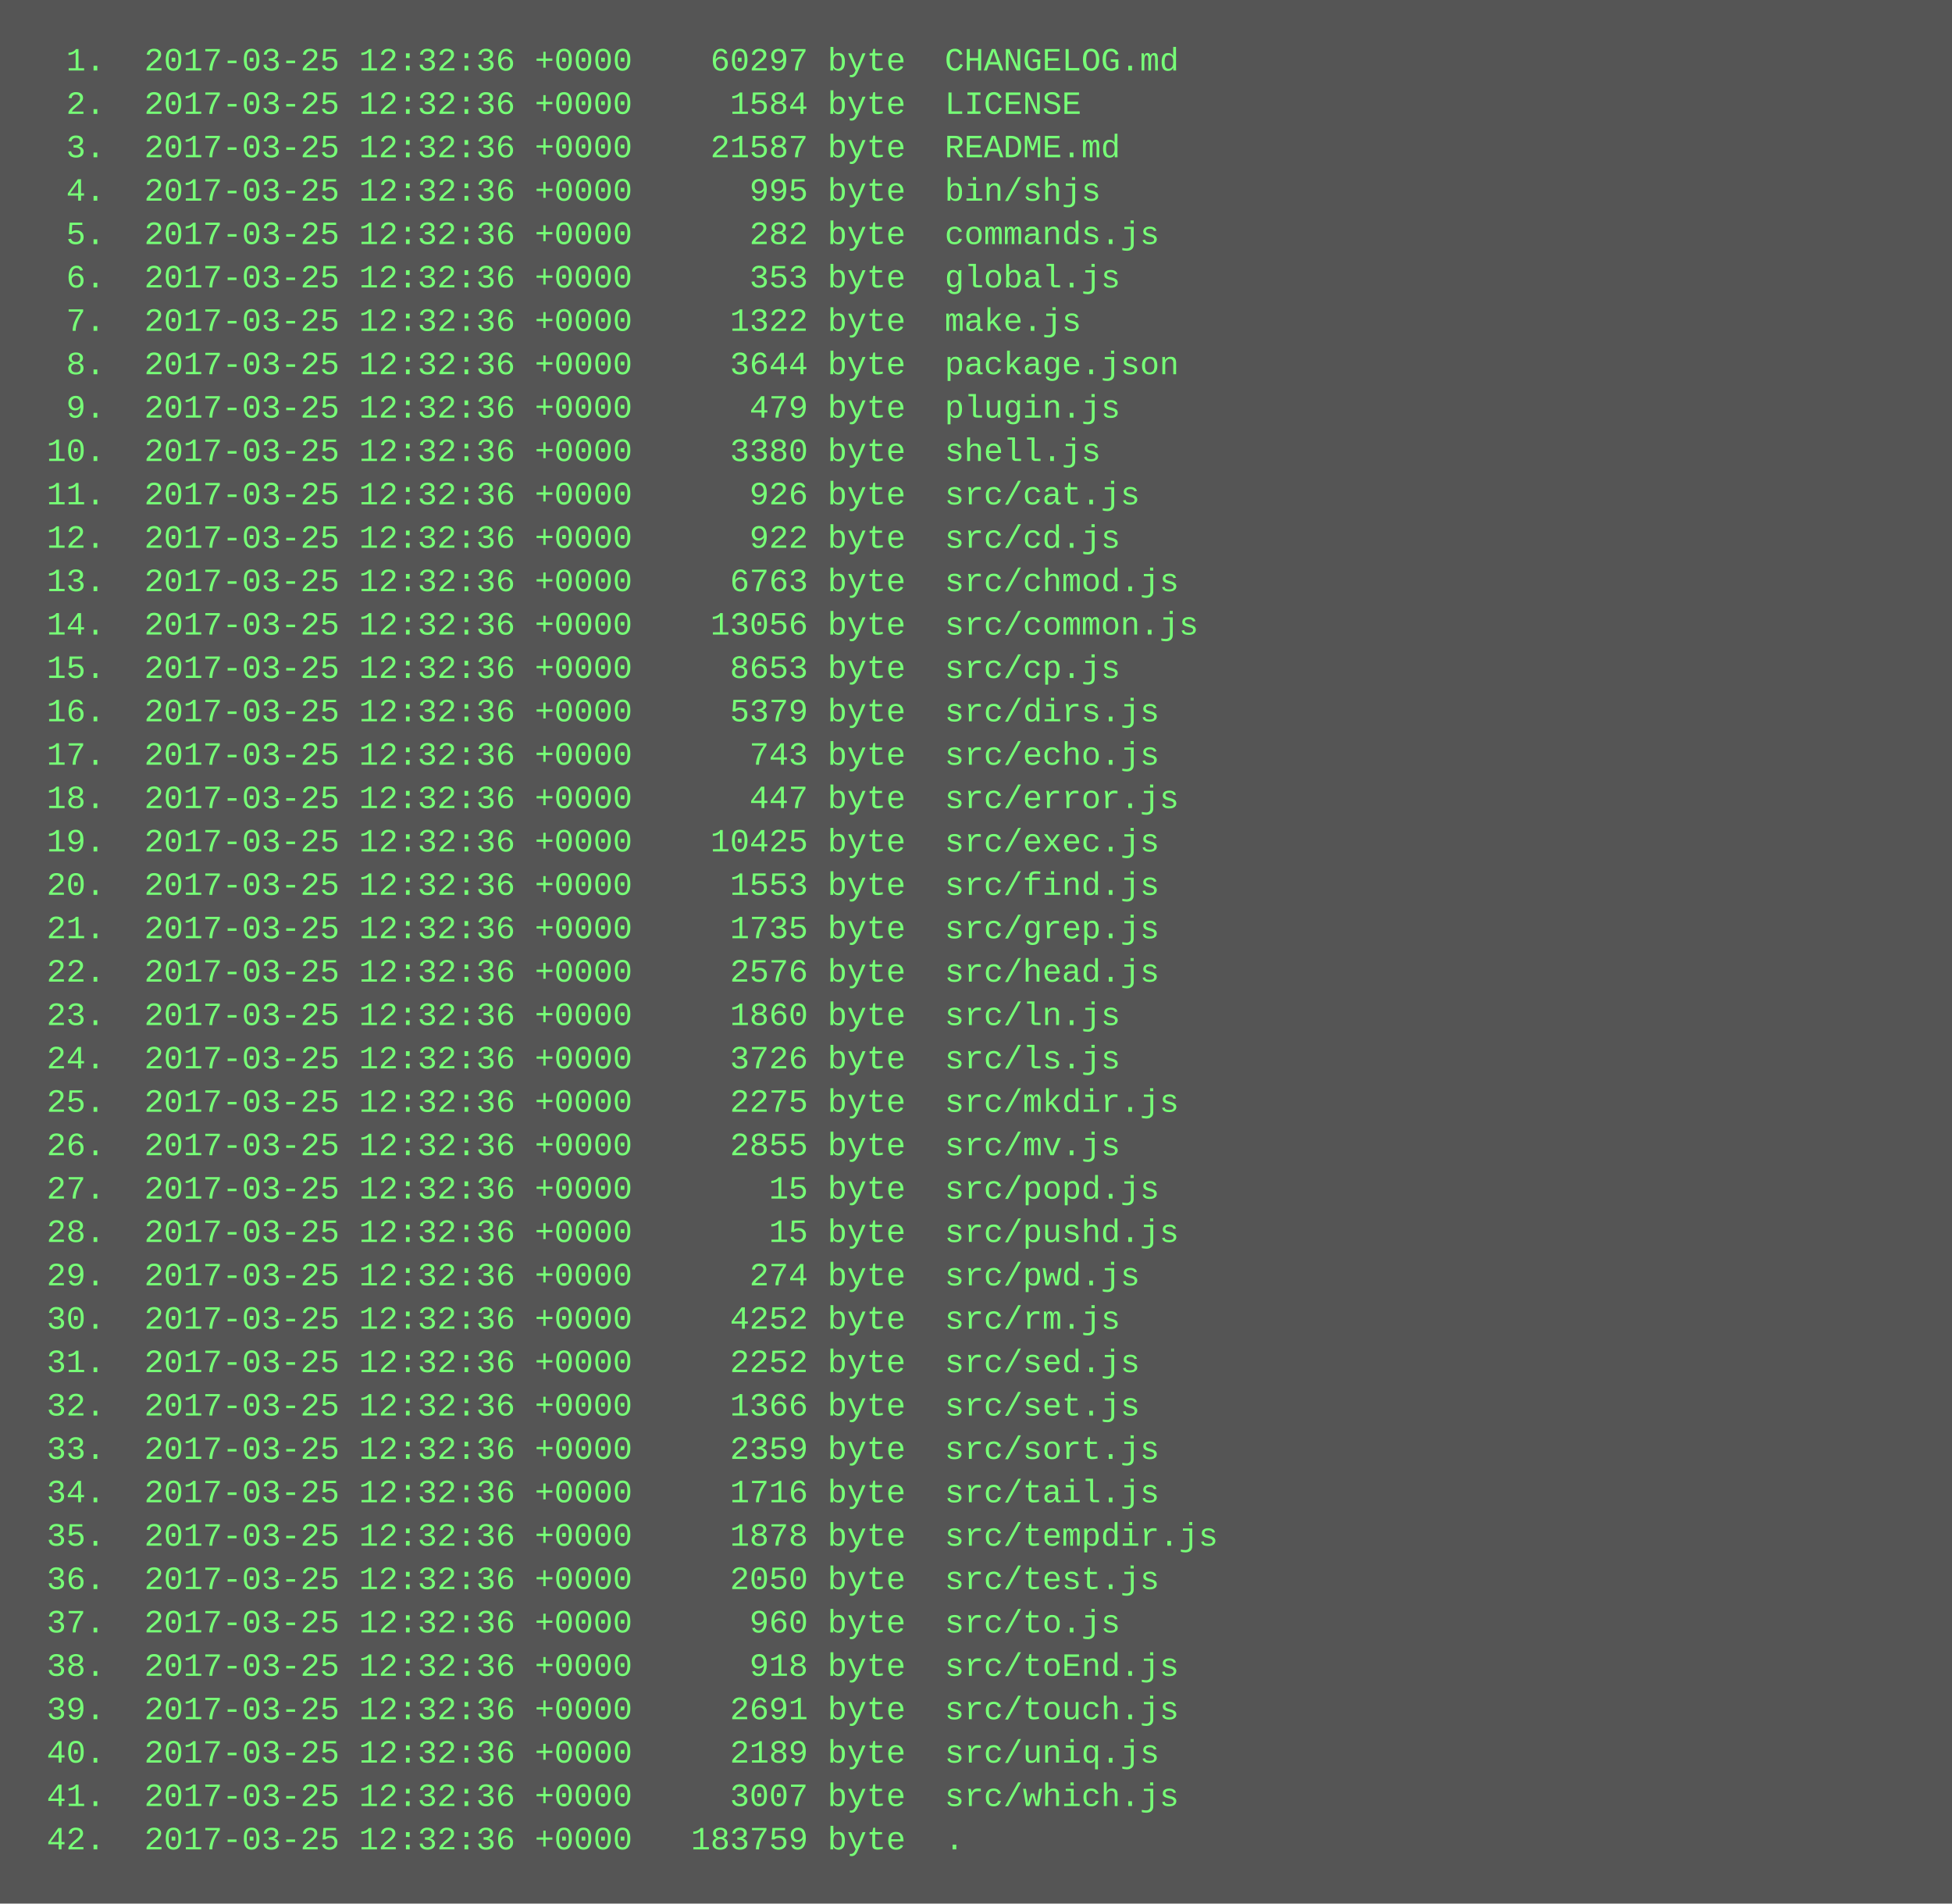
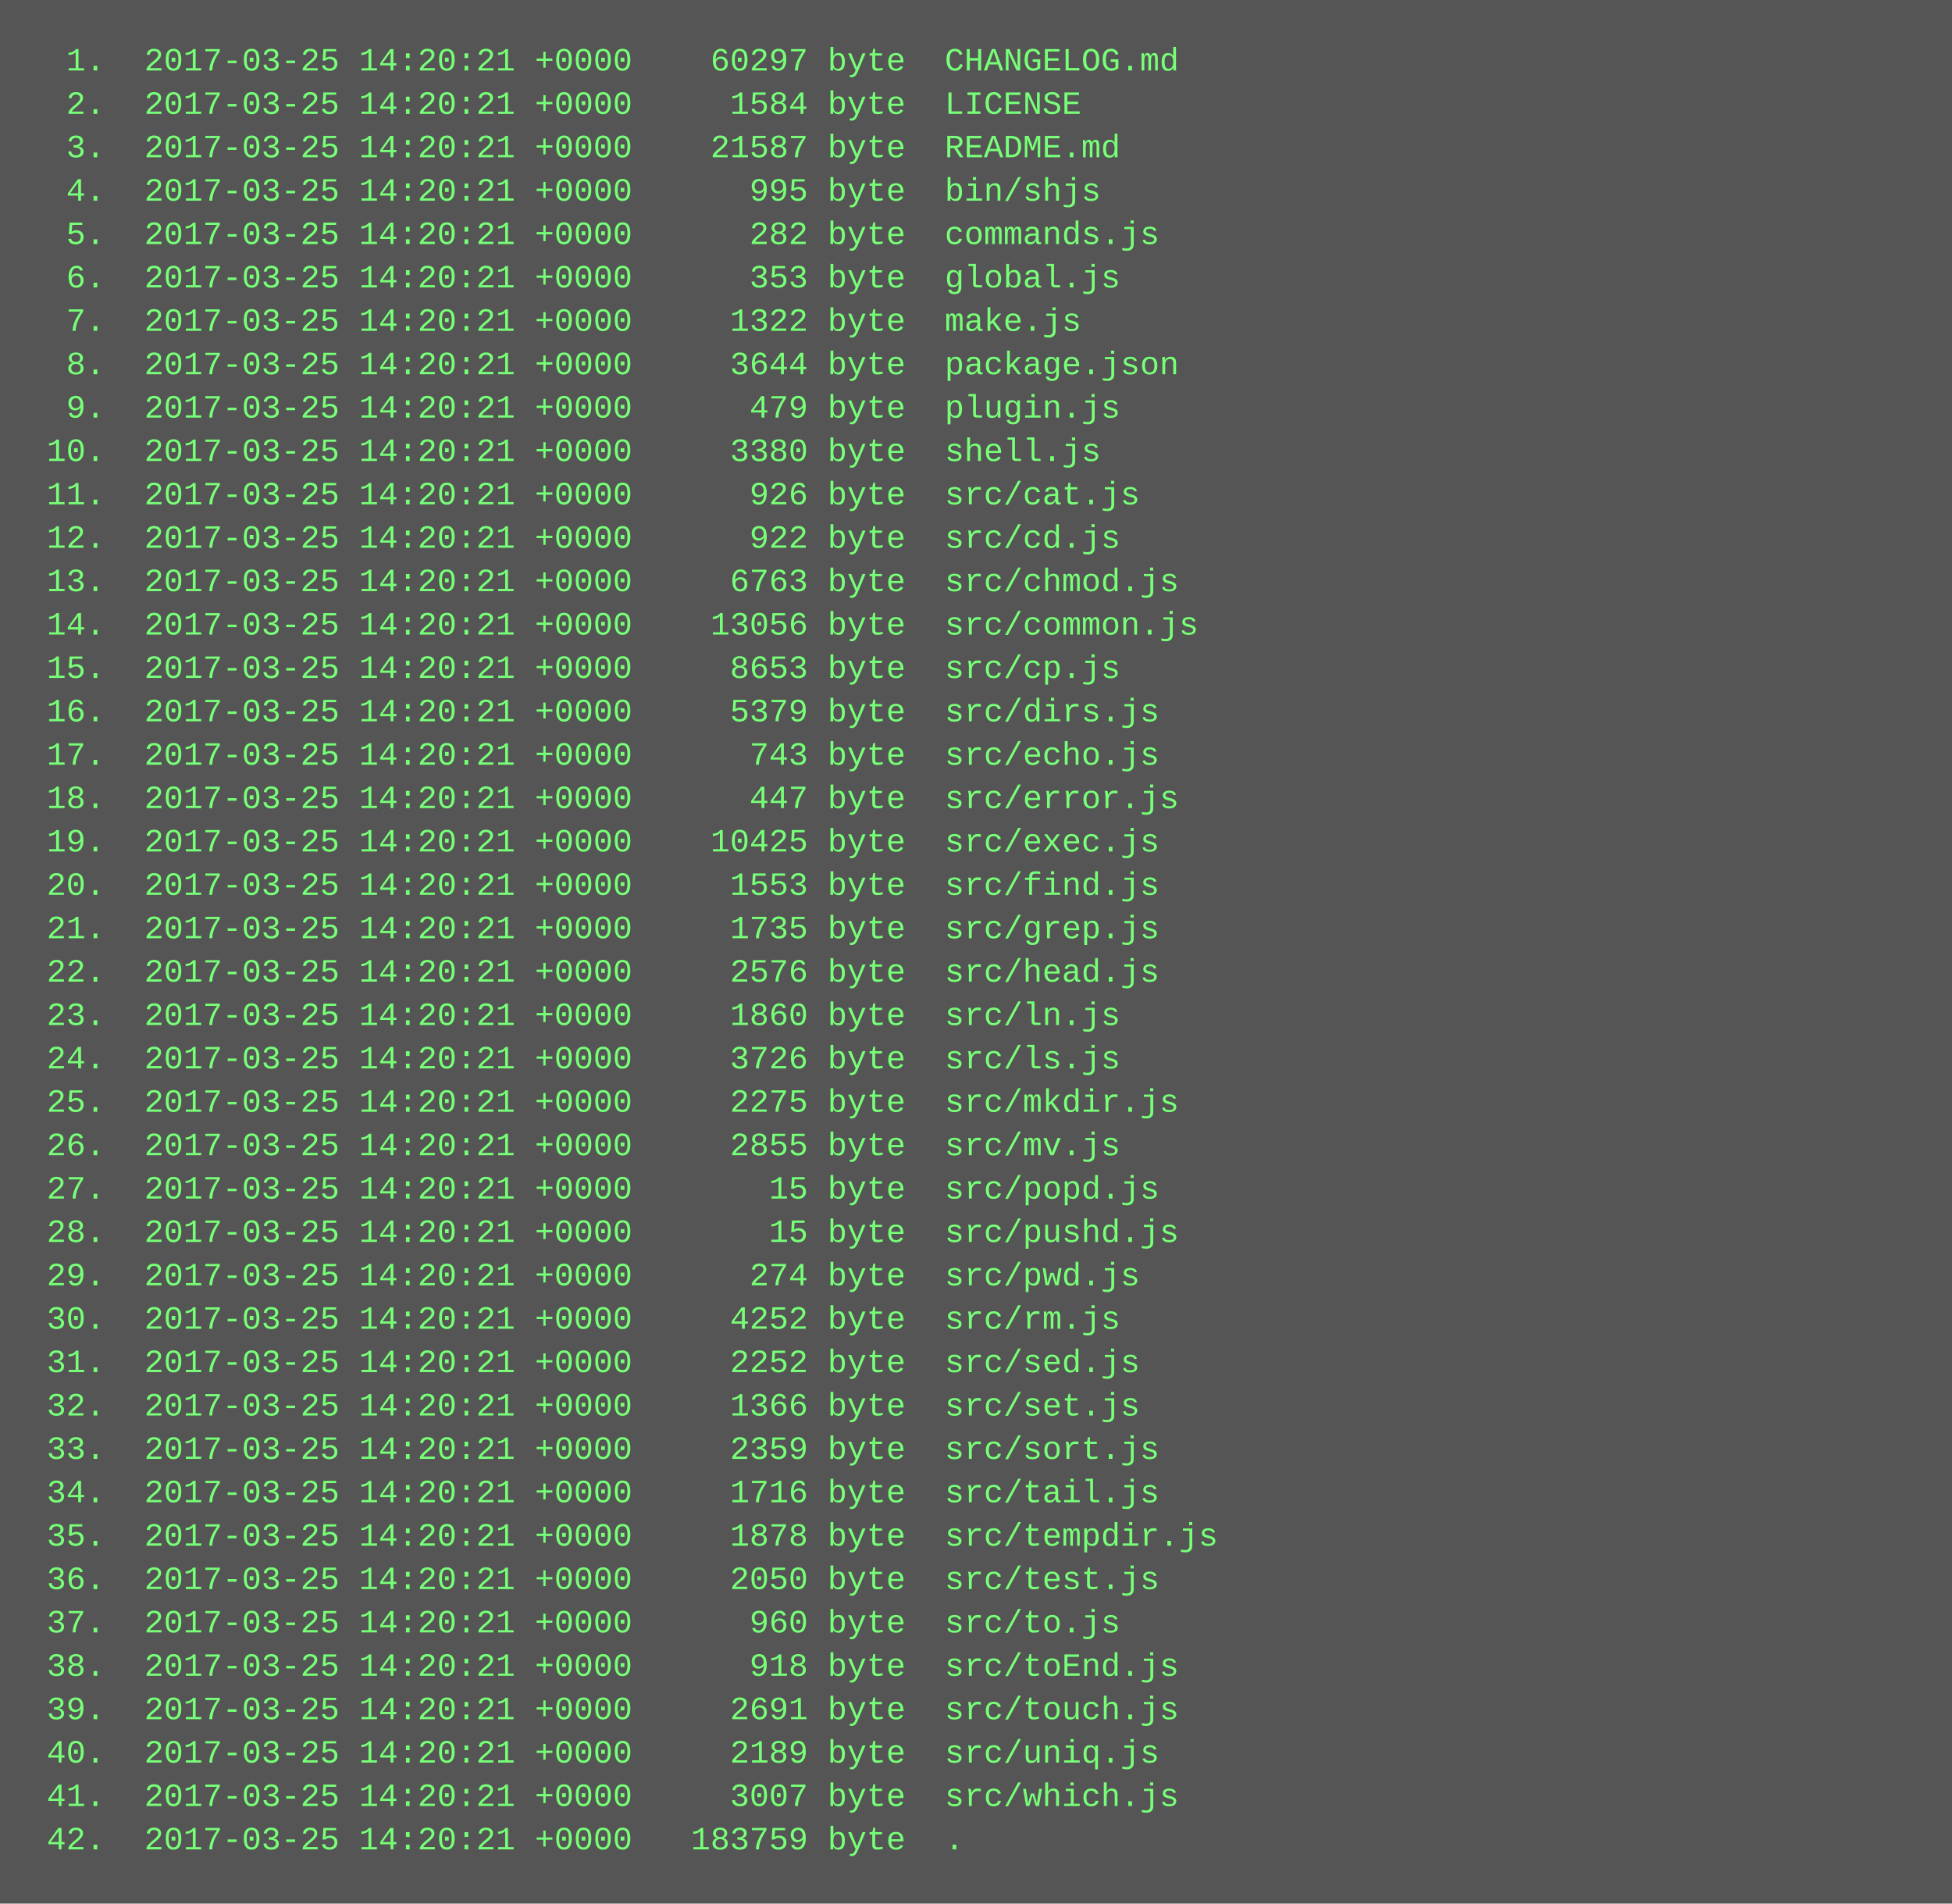
<svg xmlns="http://www.w3.org/2000/svg" height="702" width="720">
  <rect height="702" fill="#555" width="720" />
  <text fill="#7f7" font-family="Courier New" font-size="12" xml:space="preserve">
-     <tspan x="10" y="26">  1.  2017-03-25 12:32:36 +0000    60297 byte  CHANGELOG.md</tspan>
-     <tspan x="10" y="42">  2.  2017-03-25 12:32:36 +0000     1584 byte  LICENSE</tspan>
-     <tspan x="10" y="58">  3.  2017-03-25 12:32:36 +0000    21587 byte  README.md</tspan>
-     <tspan x="10" y="74">  4.  2017-03-25 12:32:36 +0000      995 byte  bin/shjs</tspan>
-     <tspan x="10" y="90">  5.  2017-03-25 12:32:36 +0000      282 byte  commands.js</tspan>
-     <tspan x="10" y="106">  6.  2017-03-25 12:32:36 +0000      353 byte  global.js</tspan>
-     <tspan x="10" y="122">  7.  2017-03-25 12:32:36 +0000     1322 byte  make.js</tspan>
-     <tspan x="10" y="138">  8.  2017-03-25 12:32:36 +0000     3644 byte  package.json</tspan>
-     <tspan x="10" y="154">  9.  2017-03-25 12:32:36 +0000      479 byte  plugin.js</tspan>
-     <tspan x="10" y="170"> 10.  2017-03-25 12:32:36 +0000     3380 byte  shell.js</tspan>
-     <tspan x="10" y="186"> 11.  2017-03-25 12:32:36 +0000      926 byte  src/cat.js</tspan>
-     <tspan x="10" y="202"> 12.  2017-03-25 12:32:36 +0000      922 byte  src/cd.js</tspan>
-     <tspan x="10" y="218"> 13.  2017-03-25 12:32:36 +0000     6763 byte  src/chmod.js</tspan>
-     <tspan x="10" y="234"> 14.  2017-03-25 12:32:36 +0000    13056 byte  src/common.js</tspan>
-     <tspan x="10" y="250"> 15.  2017-03-25 12:32:36 +0000     8653 byte  src/cp.js</tspan>
-     <tspan x="10" y="266"> 16.  2017-03-25 12:32:36 +0000     5379 byte  src/dirs.js</tspan>
-     <tspan x="10" y="282"> 17.  2017-03-25 12:32:36 +0000      743 byte  src/echo.js</tspan>
-     <tspan x="10" y="298"> 18.  2017-03-25 12:32:36 +0000      447 byte  src/error.js</tspan>
-     <tspan x="10" y="314"> 19.  2017-03-25 12:32:36 +0000    10425 byte  src/exec.js</tspan>
-     <tspan x="10" y="330"> 20.  2017-03-25 12:32:36 +0000     1553 byte  src/find.js</tspan>
-     <tspan x="10" y="346"> 21.  2017-03-25 12:32:36 +0000     1735 byte  src/grep.js</tspan>
-     <tspan x="10" y="362"> 22.  2017-03-25 12:32:36 +0000     2576 byte  src/head.js</tspan>
-     <tspan x="10" y="378"> 23.  2017-03-25 12:32:36 +0000     1860 byte  src/ln.js</tspan>
-     <tspan x="10" y="394"> 24.  2017-03-25 12:32:36 +0000     3726 byte  src/ls.js</tspan>
-     <tspan x="10" y="410"> 25.  2017-03-25 12:32:36 +0000     2275 byte  src/mkdir.js</tspan>
-     <tspan x="10" y="426"> 26.  2017-03-25 12:32:36 +0000     2855 byte  src/mv.js</tspan>
-     <tspan x="10" y="442"> 27.  2017-03-25 12:32:36 +0000       15 byte  src/popd.js</tspan>
-     <tspan x="10" y="458"> 28.  2017-03-25 12:32:36 +0000       15 byte  src/pushd.js</tspan>
-     <tspan x="10" y="474"> 29.  2017-03-25 12:32:36 +0000      274 byte  src/pwd.js</tspan>
-     <tspan x="10" y="490"> 30.  2017-03-25 12:32:36 +0000     4252 byte  src/rm.js</tspan>
-     <tspan x="10" y="506"> 31.  2017-03-25 12:32:36 +0000     2252 byte  src/sed.js</tspan>
-     <tspan x="10" y="522"> 32.  2017-03-25 12:32:36 +0000     1366 byte  src/set.js</tspan>
-     <tspan x="10" y="538"> 33.  2017-03-25 12:32:36 +0000     2359 byte  src/sort.js</tspan>
-     <tspan x="10" y="554"> 34.  2017-03-25 12:32:36 +0000     1716 byte  src/tail.js</tspan>
-     <tspan x="10" y="570"> 35.  2017-03-25 12:32:36 +0000     1878 byte  src/tempdir.js</tspan>
-     <tspan x="10" y="586"> 36.  2017-03-25 12:32:36 +0000     2050 byte  src/test.js</tspan>
-     <tspan x="10" y="602"> 37.  2017-03-25 12:32:36 +0000      960 byte  src/to.js</tspan>
-     <tspan x="10" y="618"> 38.  2017-03-25 12:32:36 +0000      918 byte  src/toEnd.js</tspan>
-     <tspan x="10" y="634"> 39.  2017-03-25 12:32:36 +0000     2691 byte  src/touch.js</tspan>
-     <tspan x="10" y="650"> 40.  2017-03-25 12:32:36 +0000     2189 byte  src/uniq.js</tspan>
-     <tspan x="10" y="666"> 41.  2017-03-25 12:32:36 +0000     3007 byte  src/which.js</tspan>
-     <tspan x="10" y="682"> 42.  2017-03-25 12:32:36 +0000   183759 byte  .</tspan>
+     <tspan x="10" y="26">  1.  2017-03-25 14:20:21 +0000    60297 byte  CHANGELOG.md</tspan>
+     <tspan x="10" y="42">  2.  2017-03-25 14:20:21 +0000     1584 byte  LICENSE</tspan>
+     <tspan x="10" y="58">  3.  2017-03-25 14:20:21 +0000    21587 byte  README.md</tspan>
+     <tspan x="10" y="74">  4.  2017-03-25 14:20:21 +0000      995 byte  bin/shjs</tspan>
+     <tspan x="10" y="90">  5.  2017-03-25 14:20:21 +0000      282 byte  commands.js</tspan>
+     <tspan x="10" y="106">  6.  2017-03-25 14:20:21 +0000      353 byte  global.js</tspan>
+     <tspan x="10" y="122">  7.  2017-03-25 14:20:21 +0000     1322 byte  make.js</tspan>
+     <tspan x="10" y="138">  8.  2017-03-25 14:20:21 +0000     3644 byte  package.json</tspan>
+     <tspan x="10" y="154">  9.  2017-03-25 14:20:21 +0000      479 byte  plugin.js</tspan>
+     <tspan x="10" y="170"> 10.  2017-03-25 14:20:21 +0000     3380 byte  shell.js</tspan>
+     <tspan x="10" y="186"> 11.  2017-03-25 14:20:21 +0000      926 byte  src/cat.js</tspan>
+     <tspan x="10" y="202"> 12.  2017-03-25 14:20:21 +0000      922 byte  src/cd.js</tspan>
+     <tspan x="10" y="218"> 13.  2017-03-25 14:20:21 +0000     6763 byte  src/chmod.js</tspan>
+     <tspan x="10" y="234"> 14.  2017-03-25 14:20:21 +0000    13056 byte  src/common.js</tspan>
+     <tspan x="10" y="250"> 15.  2017-03-25 14:20:21 +0000     8653 byte  src/cp.js</tspan>
+     <tspan x="10" y="266"> 16.  2017-03-25 14:20:21 +0000     5379 byte  src/dirs.js</tspan>
+     <tspan x="10" y="282"> 17.  2017-03-25 14:20:21 +0000      743 byte  src/echo.js</tspan>
+     <tspan x="10" y="298"> 18.  2017-03-25 14:20:21 +0000      447 byte  src/error.js</tspan>
+     <tspan x="10" y="314"> 19.  2017-03-25 14:20:21 +0000    10425 byte  src/exec.js</tspan>
+     <tspan x="10" y="330"> 20.  2017-03-25 14:20:21 +0000     1553 byte  src/find.js</tspan>
+     <tspan x="10" y="346"> 21.  2017-03-25 14:20:21 +0000     1735 byte  src/grep.js</tspan>
+     <tspan x="10" y="362"> 22.  2017-03-25 14:20:21 +0000     2576 byte  src/head.js</tspan>
+     <tspan x="10" y="378"> 23.  2017-03-25 14:20:21 +0000     1860 byte  src/ln.js</tspan>
+     <tspan x="10" y="394"> 24.  2017-03-25 14:20:21 +0000     3726 byte  src/ls.js</tspan>
+     <tspan x="10" y="410"> 25.  2017-03-25 14:20:21 +0000     2275 byte  src/mkdir.js</tspan>
+     <tspan x="10" y="426"> 26.  2017-03-25 14:20:21 +0000     2855 byte  src/mv.js</tspan>
+     <tspan x="10" y="442"> 27.  2017-03-25 14:20:21 +0000       15 byte  src/popd.js</tspan>
+     <tspan x="10" y="458"> 28.  2017-03-25 14:20:21 +0000       15 byte  src/pushd.js</tspan>
+     <tspan x="10" y="474"> 29.  2017-03-25 14:20:21 +0000      274 byte  src/pwd.js</tspan>
+     <tspan x="10" y="490"> 30.  2017-03-25 14:20:21 +0000     4252 byte  src/rm.js</tspan>
+     <tspan x="10" y="506"> 31.  2017-03-25 14:20:21 +0000     2252 byte  src/sed.js</tspan>
+     <tspan x="10" y="522"> 32.  2017-03-25 14:20:21 +0000     1366 byte  src/set.js</tspan>
+     <tspan x="10" y="538"> 33.  2017-03-25 14:20:21 +0000     2359 byte  src/sort.js</tspan>
+     <tspan x="10" y="554"> 34.  2017-03-25 14:20:21 +0000     1716 byte  src/tail.js</tspan>
+     <tspan x="10" y="570"> 35.  2017-03-25 14:20:21 +0000     1878 byte  src/tempdir.js</tspan>
+     <tspan x="10" y="586"> 36.  2017-03-25 14:20:21 +0000     2050 byte  src/test.js</tspan>
+     <tspan x="10" y="602"> 37.  2017-03-25 14:20:21 +0000      960 byte  src/to.js</tspan>
+     <tspan x="10" y="618"> 38.  2017-03-25 14:20:21 +0000      918 byte  src/toEnd.js</tspan>
+     <tspan x="10" y="634"> 39.  2017-03-25 14:20:21 +0000     2691 byte  src/touch.js</tspan>
+     <tspan x="10" y="650"> 40.  2017-03-25 14:20:21 +0000     2189 byte  src/uniq.js</tspan>
+     <tspan x="10" y="666"> 41.  2017-03-25 14:20:21 +0000     3007 byte  src/which.js</tspan>
+     <tspan x="10" y="682"> 42.  2017-03-25 14:20:21 +0000   183759 byte  .</tspan>
  </text>
</svg>
